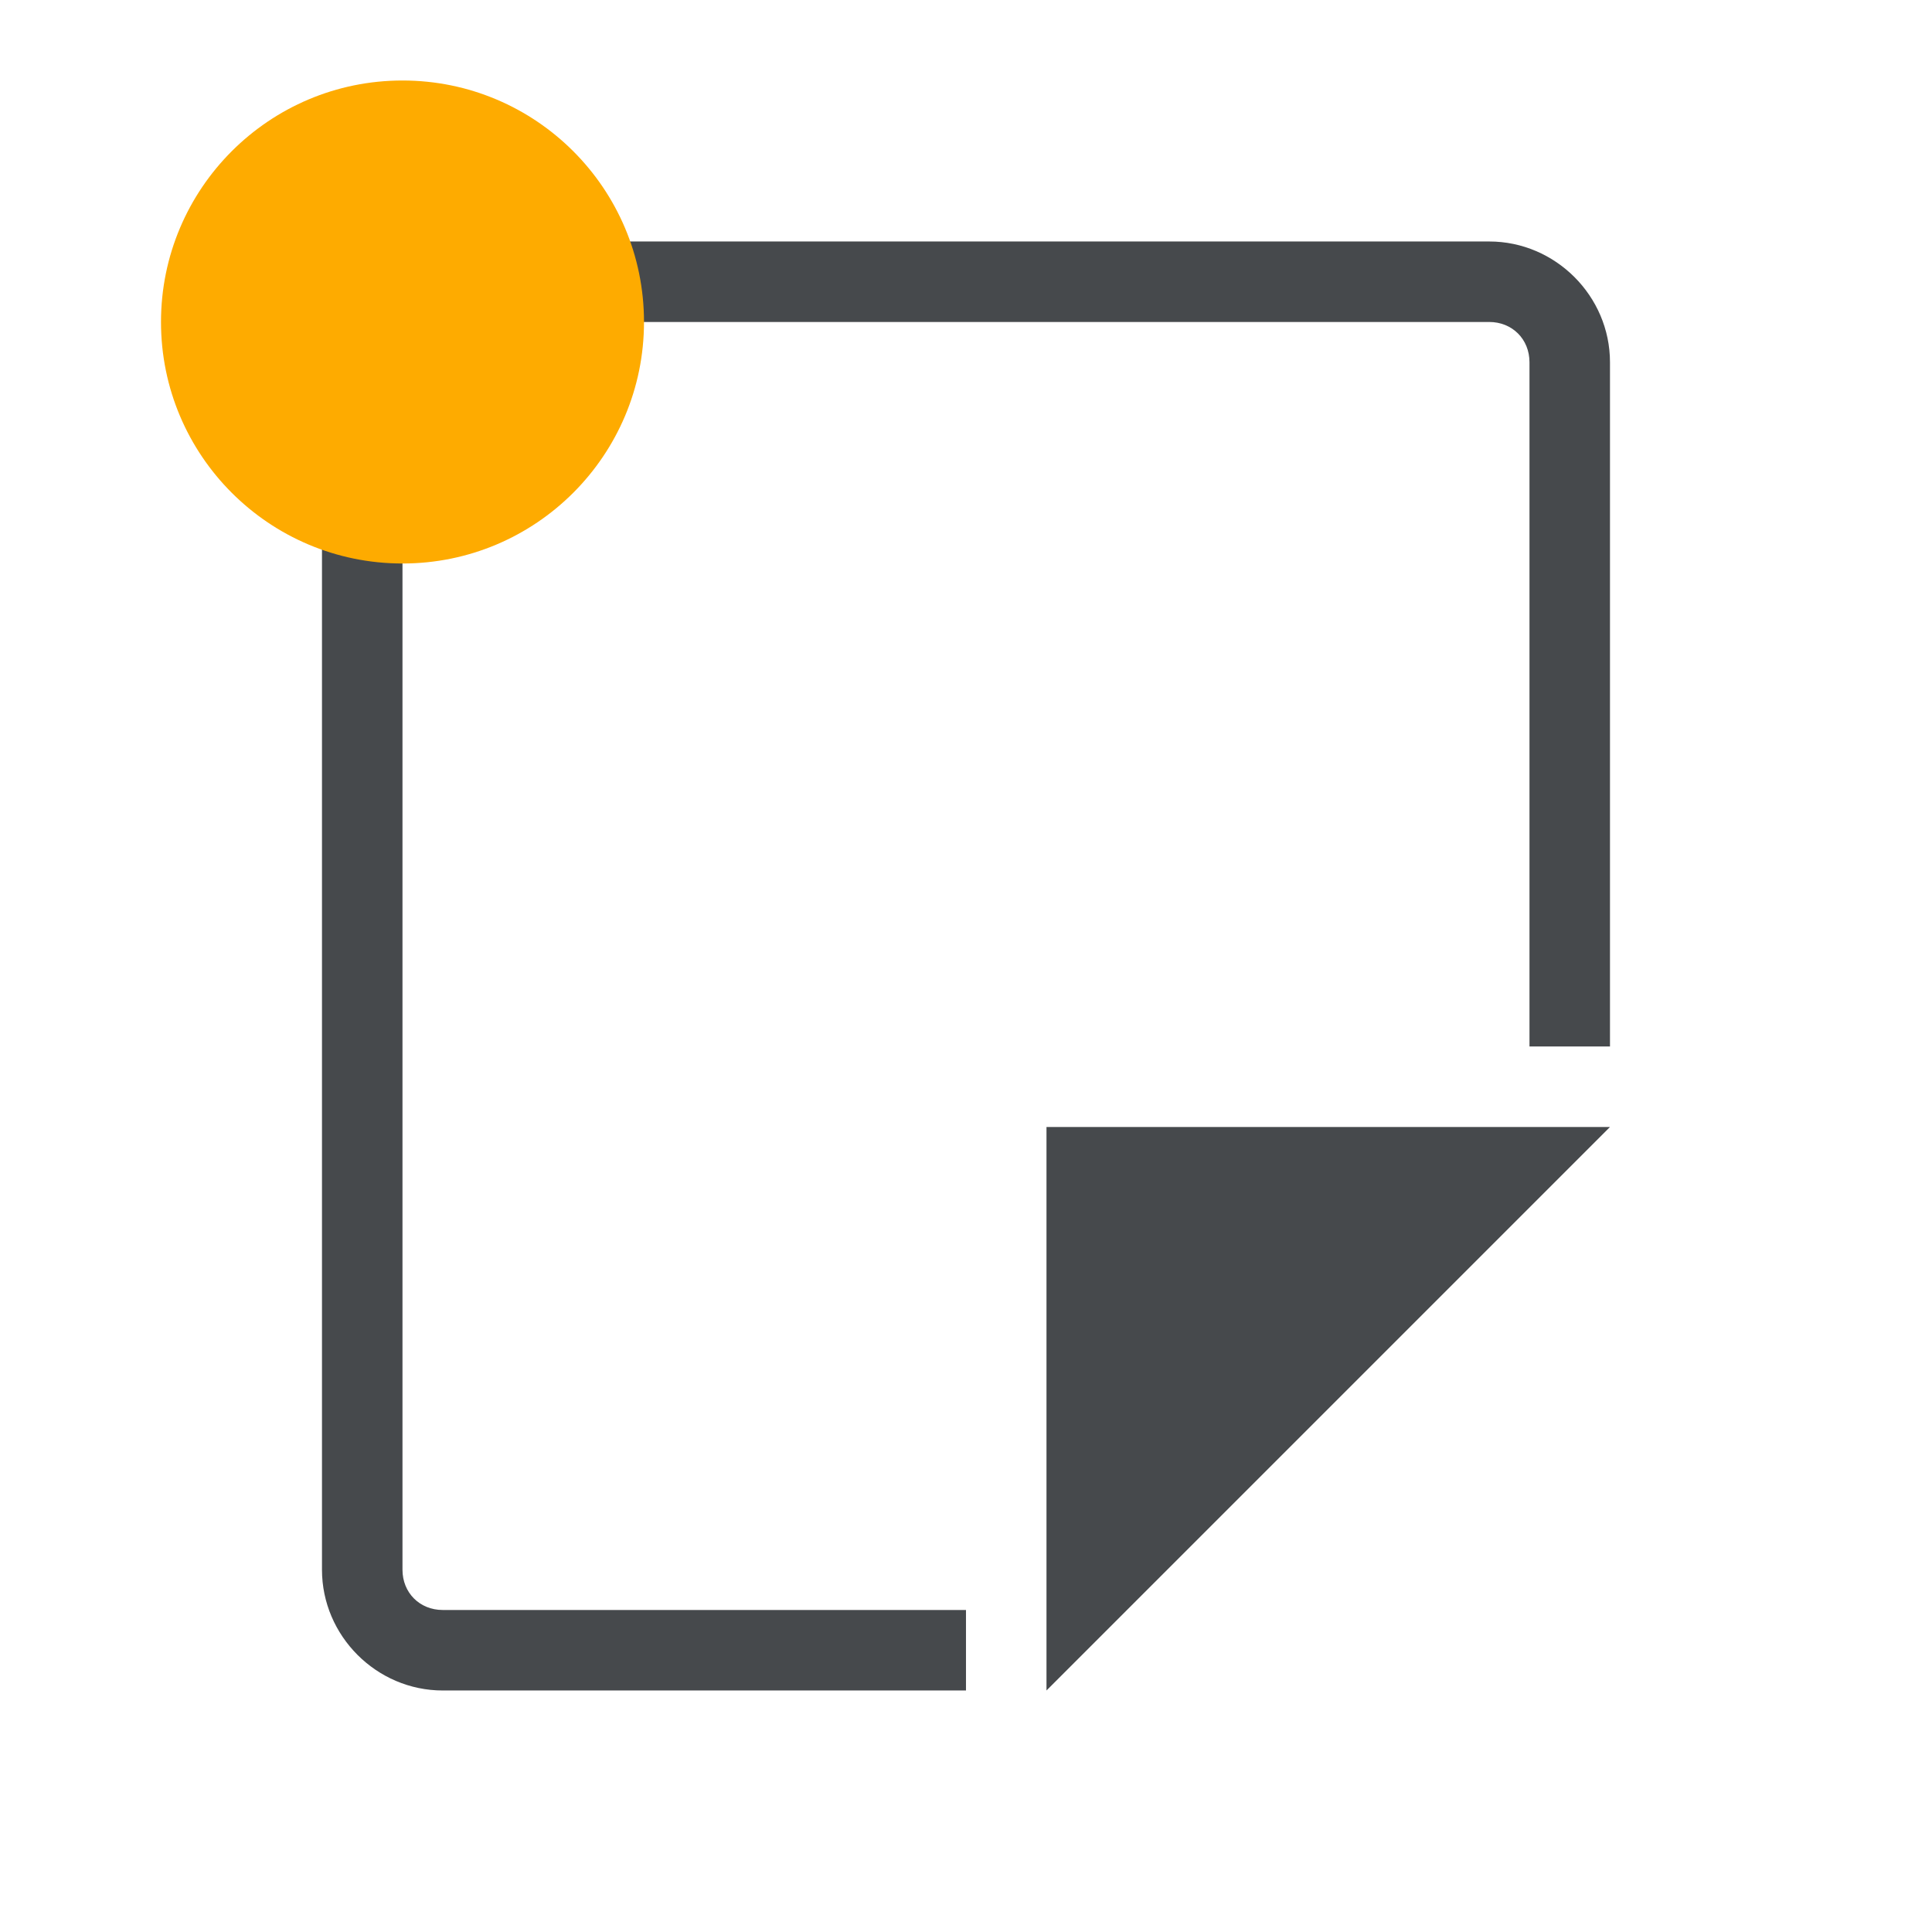
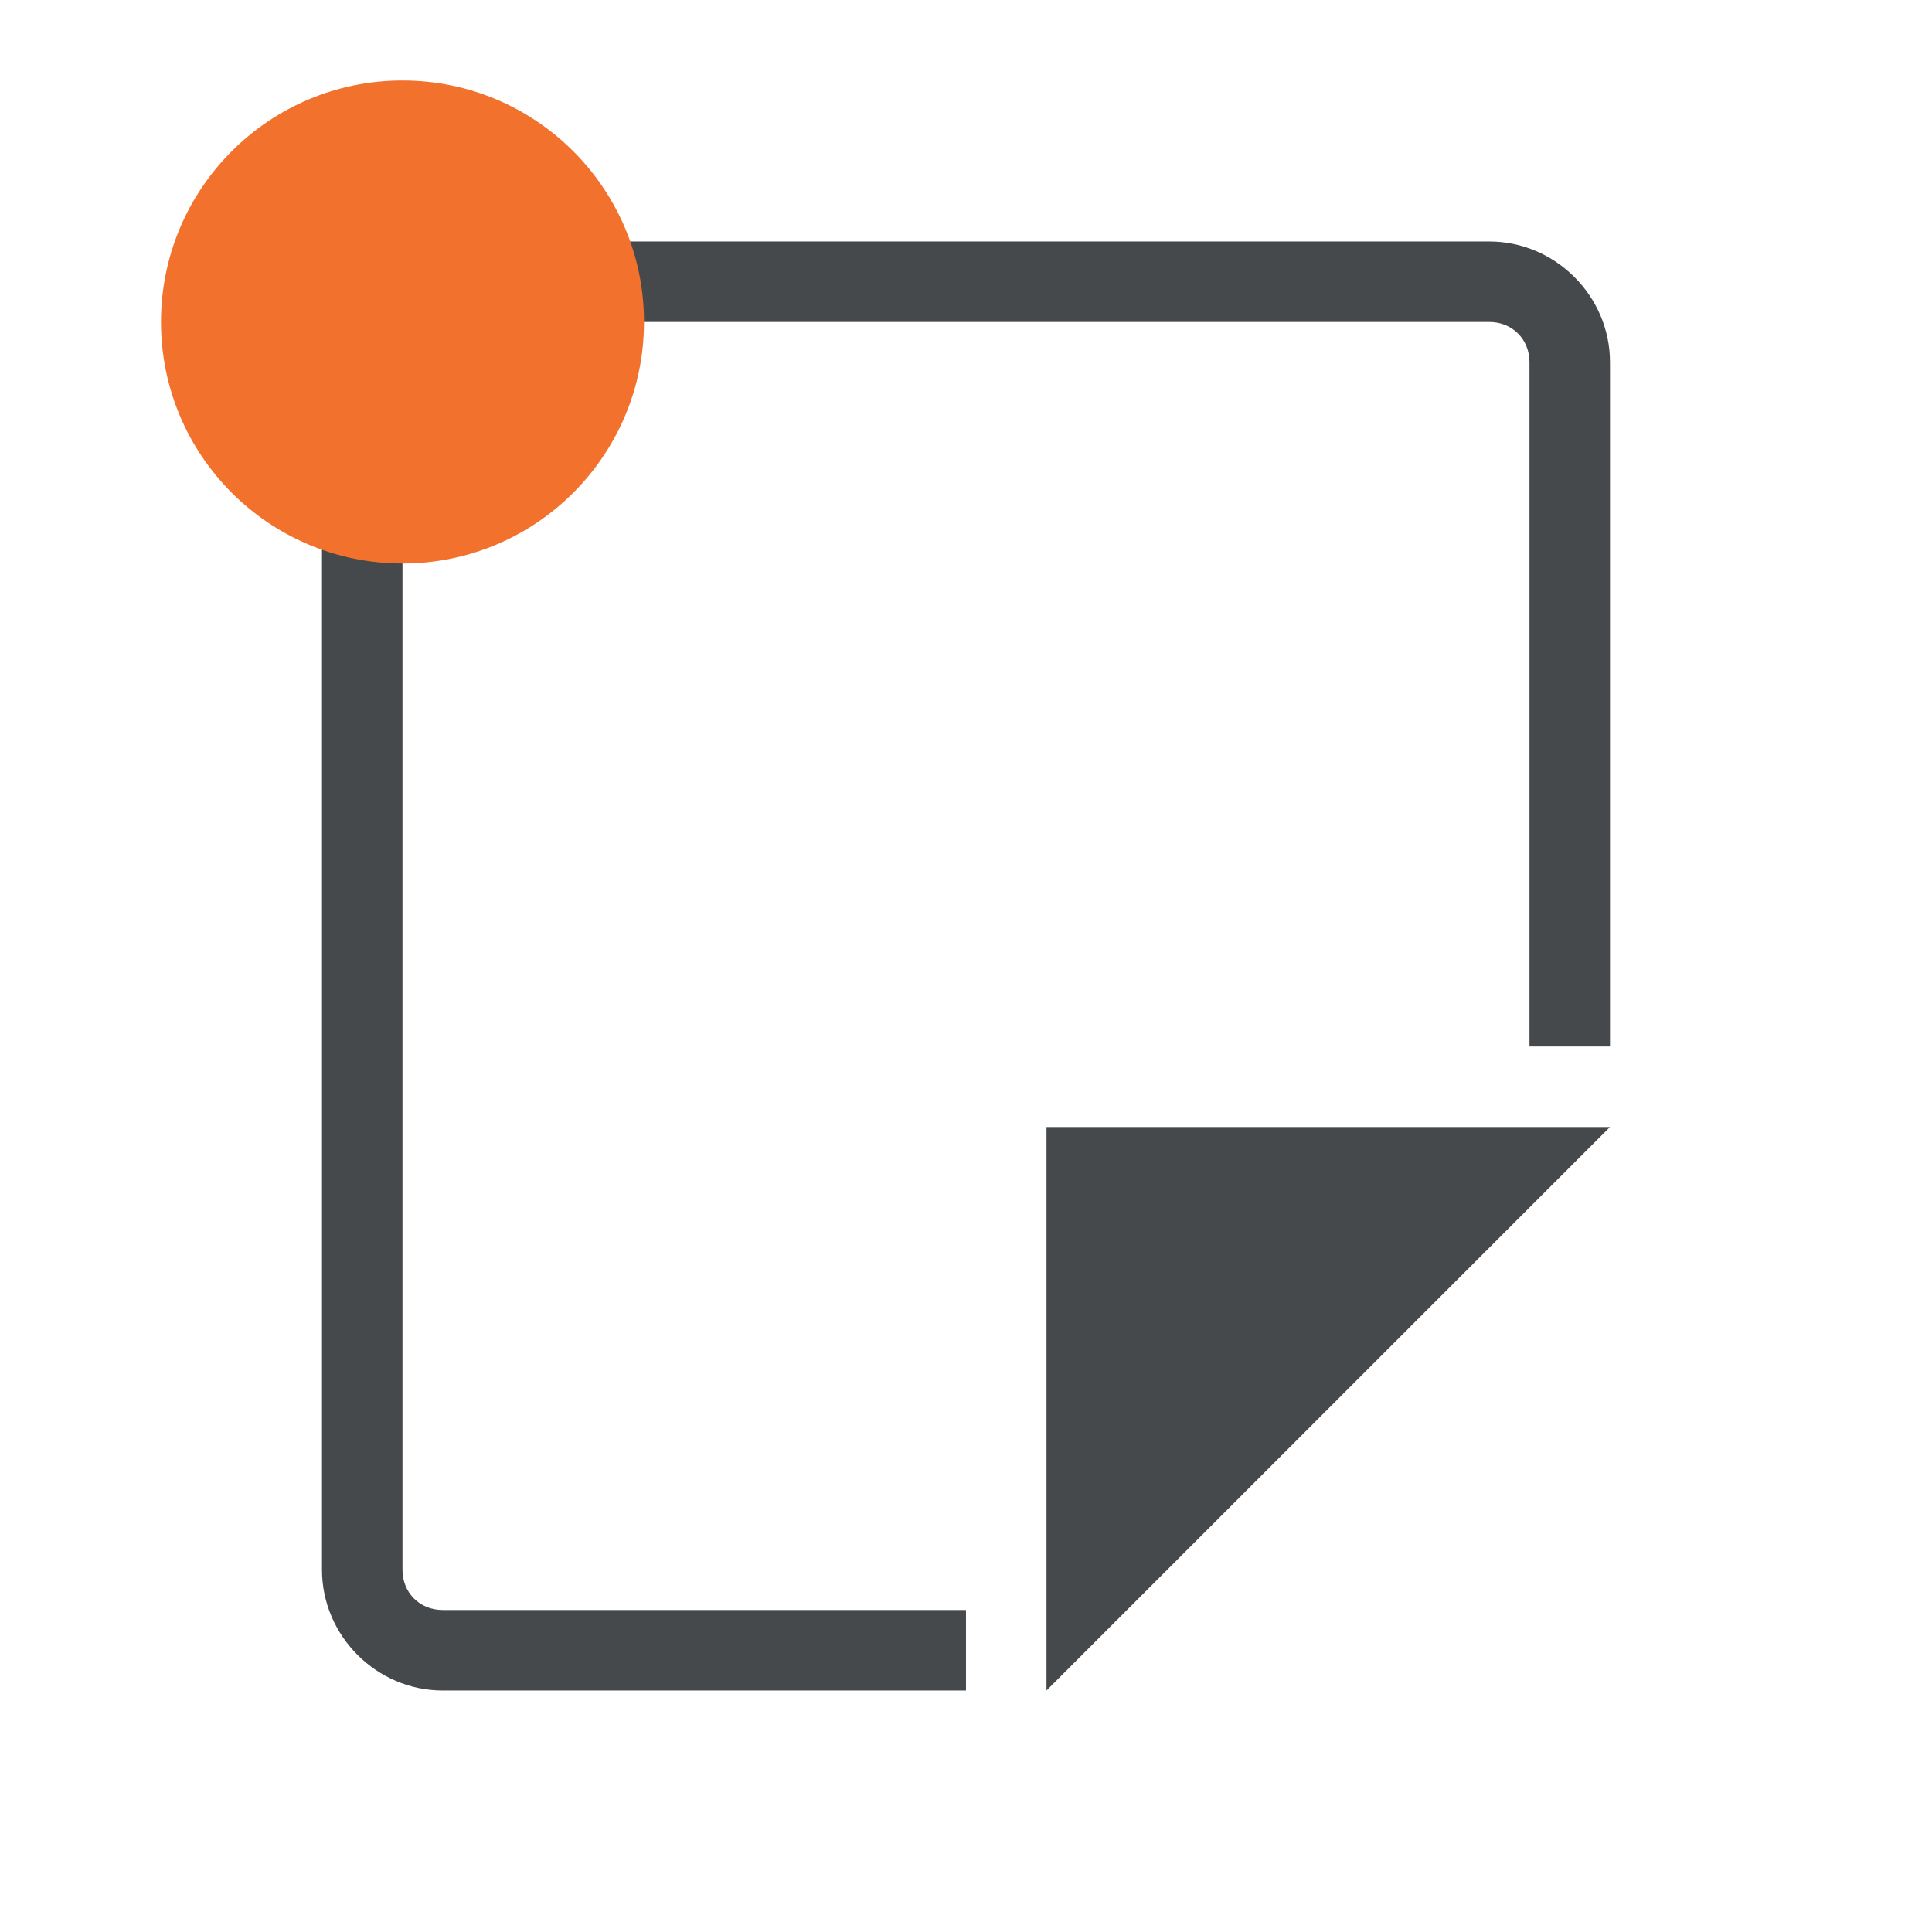
<svg xmlns="http://www.w3.org/2000/svg" width="24" height="24" version="1.1">
  <defs>
    <style id="current-color-scheme" type="text/css">
- 			.ColorScheme-Text {
- 			color:#090d11;
- 			}
- 			.ColorScheme-NeutralText {
- 			color:#feab00;
- 			}
- 			.warning { fill:#feab00; }
- 		</style>
+ 			.ColorScheme-Background{color:#ffffff;}
+ 			.ColorScheme-Text{color:#090d11;}
+ 			.ColorScheme-Highlight{color:#2598e4;}
+ 			.ColorScheme-NegativeText {color:#f03489;}
+ 			.ColorScheme-PositiveText {color:#42a53b;}
+             .ColorScheme-NeutralText{color:#f2712c;}</style>
  </defs>
  <g transform="translate(9384.3 -4838.2)">
    <path d="m-9378.8 4841.2c-0.822 0-1.5 0.678-1.5 1.5v15c0 0.822 0.678 1.5 1.5 1.5h6.5v-1h-6.5c-0.286 0-0.5-0.214-0.5-0.5v-15c0-0.286 0.214-0.5 0.5-0.5h13c0.286 0 0.5 0.214 0.5 0.5v8.5h1v-8.5c0-0.822-0.678-1.5-1.5-1.5zm7.5 11v7l7-7z" style="fill:currentColor;fill-opacity:0.75;" class="ColorScheme-Text" />
    <circle cx="-9379.3" cy="4842.2" r="3" style="fill:currentColor;" class="ColorScheme-NeutralText warning" />
  </g>
</svg>
